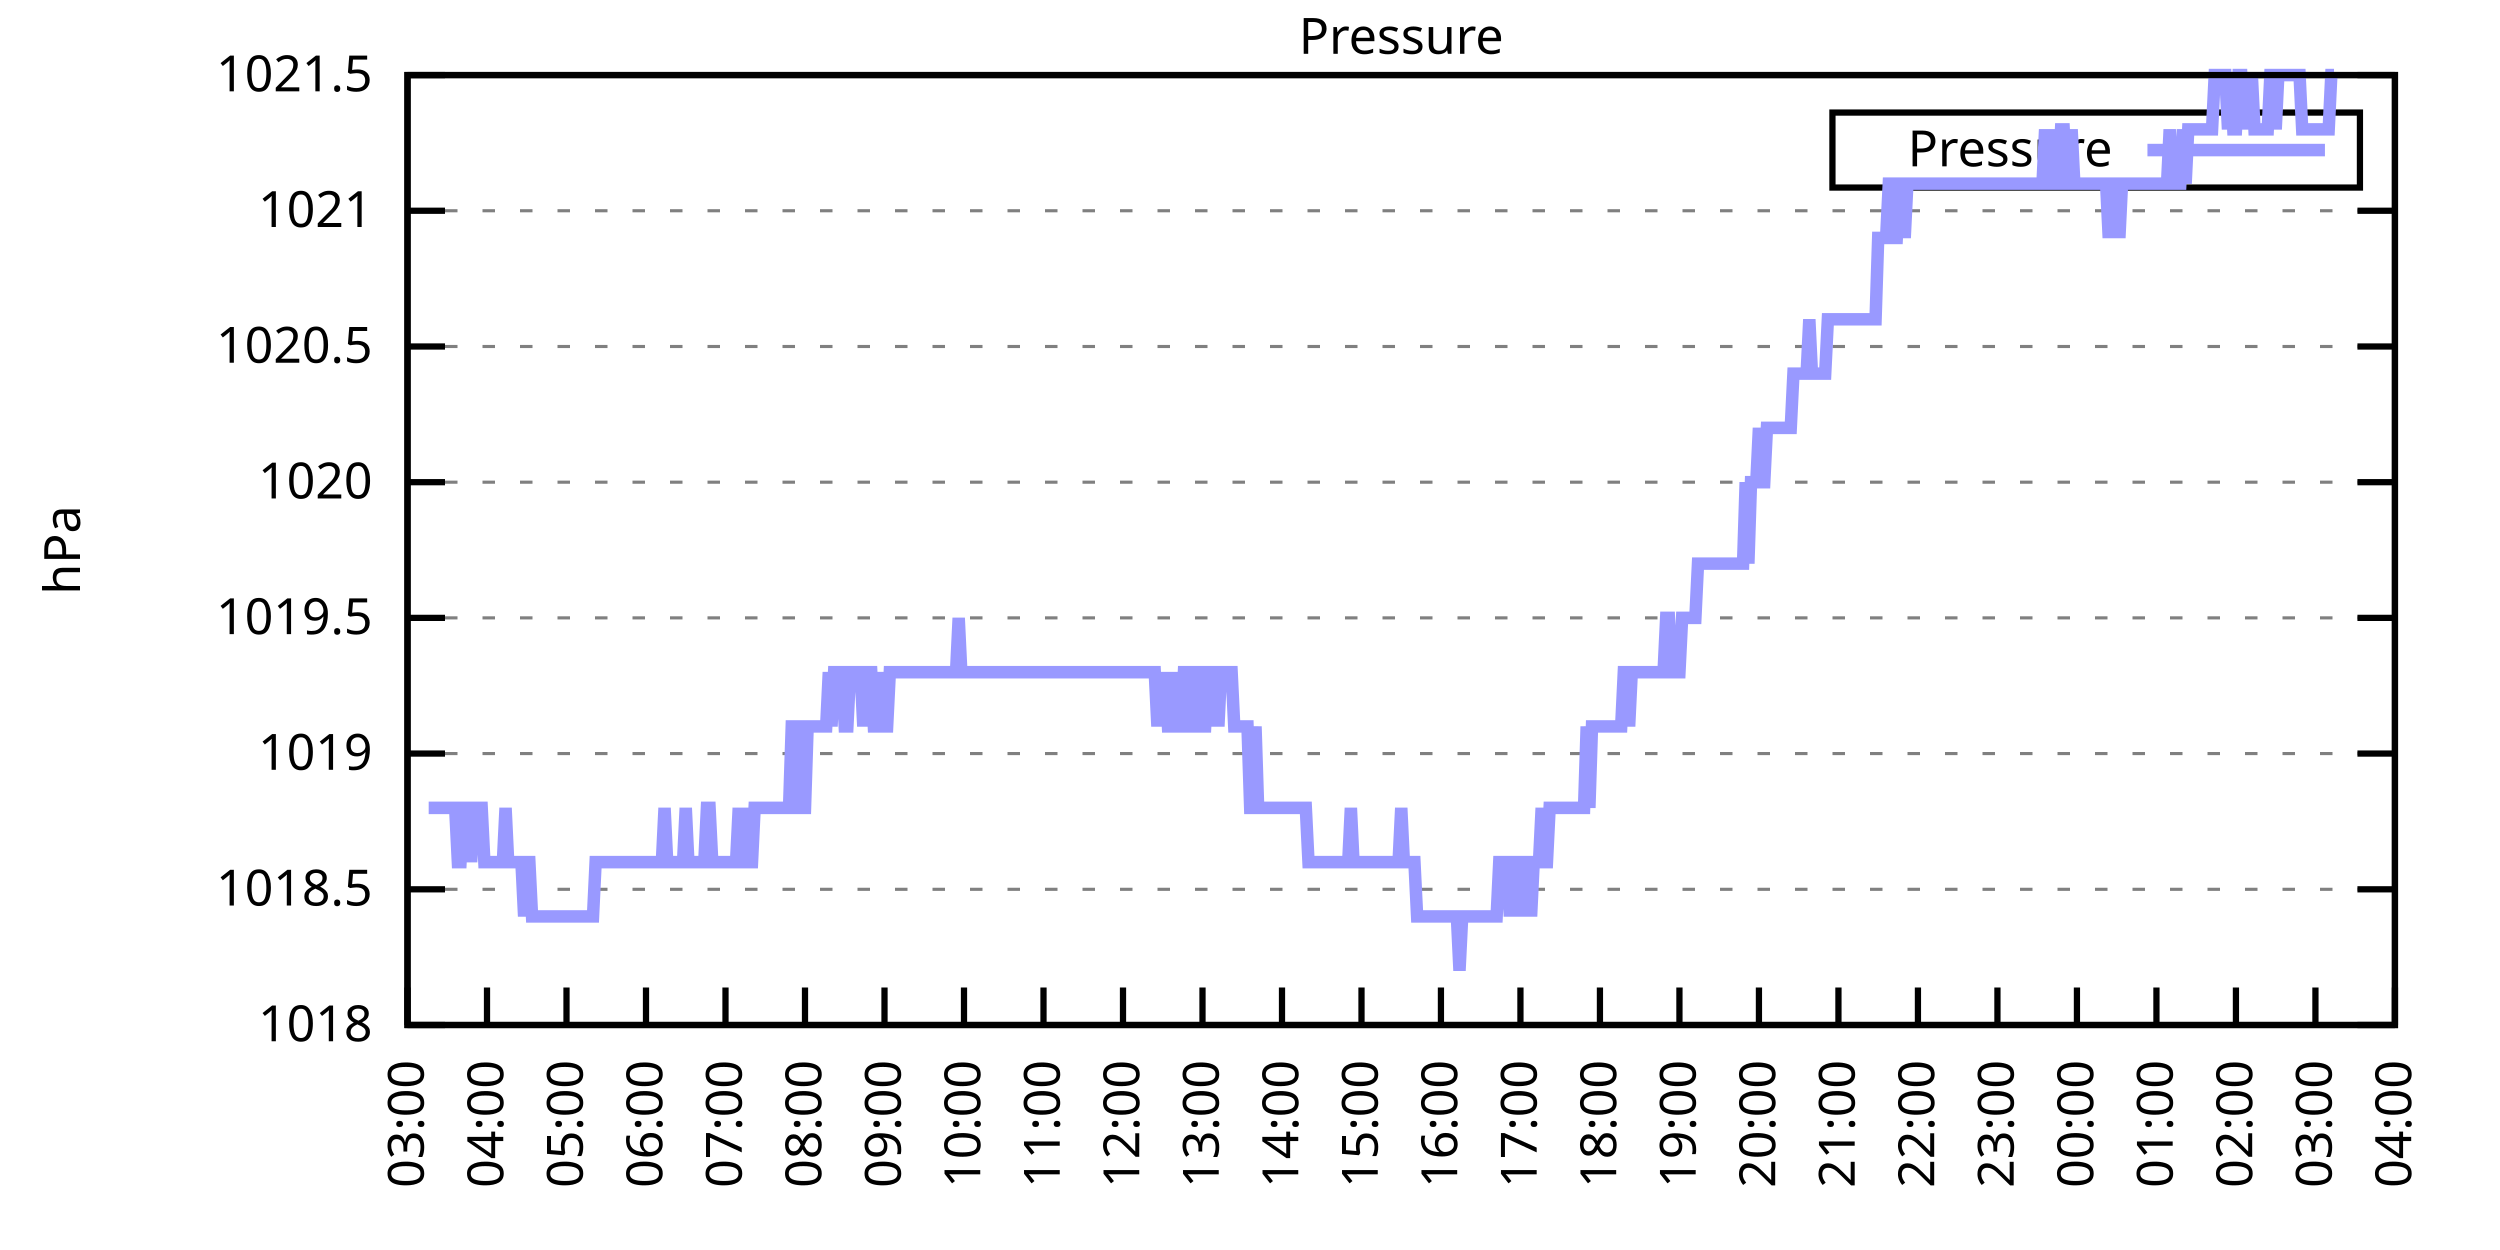
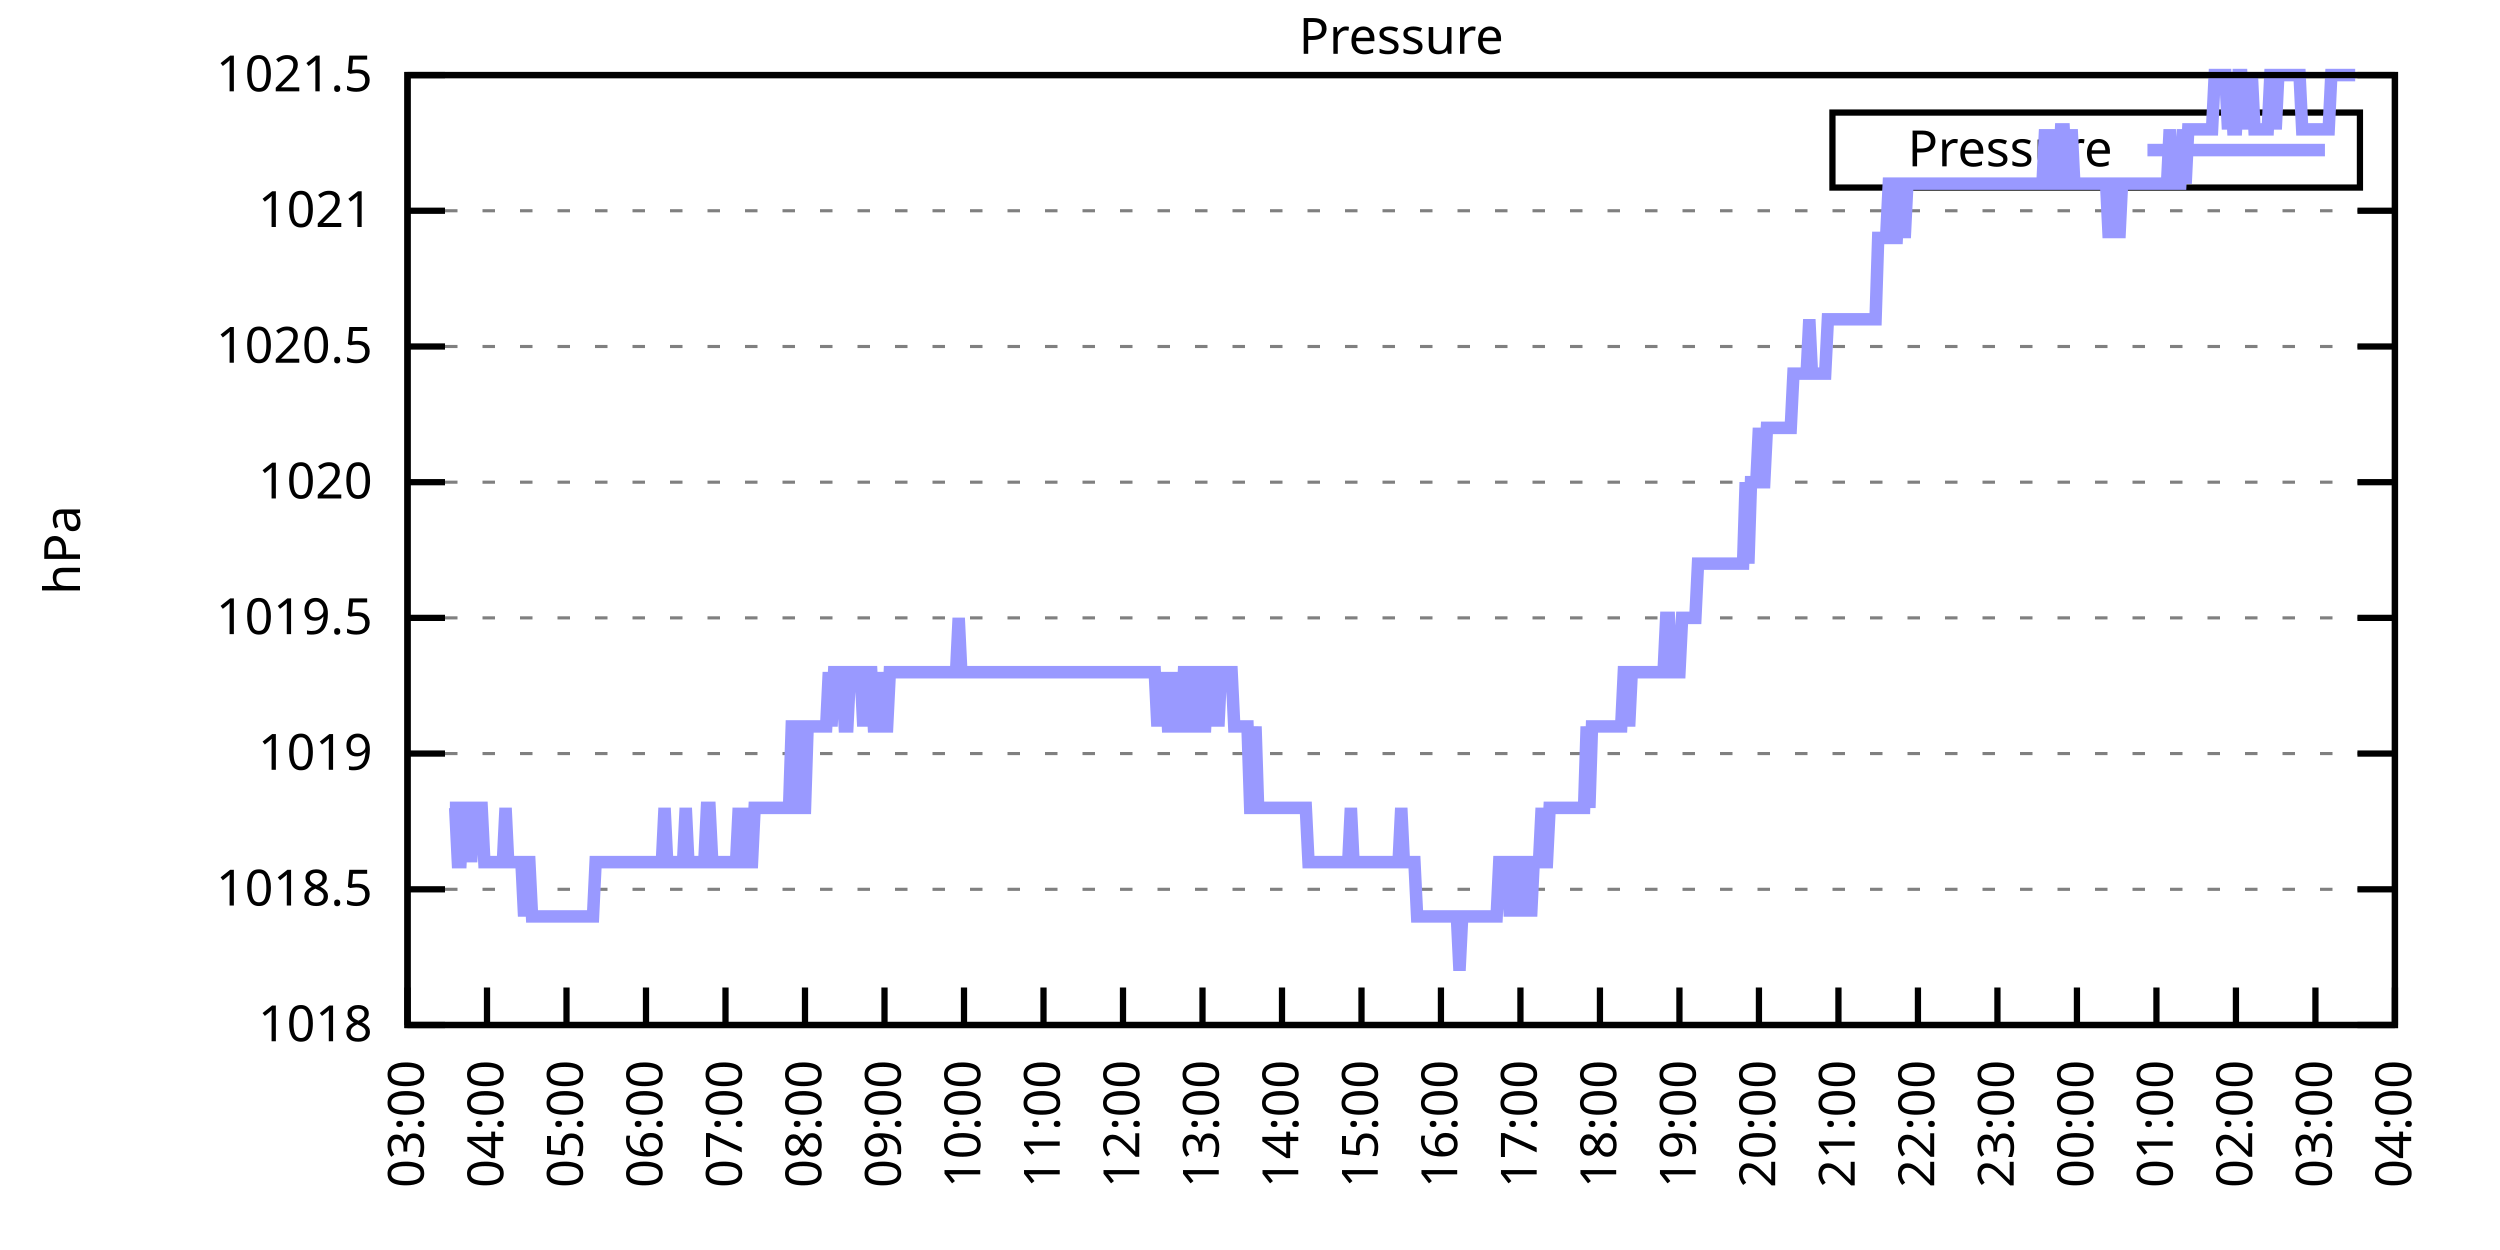
<svg xmlns="http://www.w3.org/2000/svg" xmlns:xlink="http://www.w3.org/1999/xlink" width="400" height="200" viewBox="0 0 400 200">
  <g id="gnuplot_canvas">
    <rect x="0" y="0" width="400" height="200" fill="none" />
    <defs>
      <circle id="gpDot" r="0.5" stroke-width="0.5" stroke="currentColor" />
      <path id="gpPt0" stroke-width="0.333" stroke="currentColor" d="M-1,0 h2 M0,-1 v2" />
      <path id="gpPt1" stroke-width="0.333" stroke="currentColor" d="M-1,-1 L1,1 M1,-1 L-1,1" />
      <path id="gpPt2" stroke-width="0.333" stroke="currentColor" d="M-1,0 L1,0 M0,-1 L0,1 M-1,-1 L1,1 M-1,1 L1,-1" />
      <rect id="gpPt3" stroke-width="0.333" stroke="currentColor" x="-1" y="-1" width="2" height="2" />
      <rect id="gpPt4" stroke-width="0.333" stroke="currentColor" fill="currentColor" x="-1" y="-1" width="2" height="2" />
      <circle id="gpPt5" stroke-width="0.333" stroke="currentColor" cx="0" cy="0" r="1" />
      <use xlink:href="#gpPt5" id="gpPt6" fill="currentColor" stroke="none" />
      <path id="gpPt7" stroke-width="0.333" stroke="currentColor" d="M0,-1.33 L-1.33,0.67 L1.33,0.67 z" />
      <use xlink:href="#gpPt7" id="gpPt8" fill="currentColor" stroke="none" />
      <use xlink:href="#gpPt7" id="gpPt9" stroke="currentColor" transform="rotate(180)" />
      <use xlink:href="#gpPt9" id="gpPt10" fill="currentColor" stroke="none" />
      <use xlink:href="#gpPt3" id="gpPt11" stroke="currentColor" transform="rotate(45)" />
      <use xlink:href="#gpPt11" id="gpPt12" fill="currentColor" stroke="none" />
      <path id="gpPt13" stroke-width="0.333" stroke="currentColor" d="M0,1.330 L1.265,0.411 L0.782,-1.067 L-0.782,-1.076 L-1.265,0.411 z" />
      <use xlink:href="#gpPt13" id="gpPt14" fill="currentColor" stroke="none" />
      <filter id="textbox" filterUnits="objectBoundingBox" x="0" y="0" height="1" width="1">
        <feFlood flood-color="white" flood-opacity="1" result="bgnd" />
        <feComposite in="SourceGraphic" in2="bgnd" operator="atop" />
      </filter>
      <filter id="greybox" filterUnits="objectBoundingBox" x="0" y="0" height="1" width="1">
        <feFlood flood-color="lightgrey" flood-opacity="1" result="grey" />
        <feComposite in="SourceGraphic" in2="grey" operator="atop" />
      </filter>
    </defs>
    <g fill="none" color="white" stroke="currentColor" stroke-width="1.00" stroke-linecap="butt" stroke-linejoin="miter">
</g>
    <g fill="none" color="black" stroke="currentColor" stroke-width="1.00" stroke-linecap="butt" stroke-linejoin="miter">
      <g stroke="none" shape-rendering="crispEdges">
        <polygon fill="rgb(255, 255, 255)" points="65.20,164.00 383.18,164.00 383.18,12.02 65.20,12.02 " />
      </g>
    </g>
    <g fill="none" color="black" stroke="currentColor" stroke-width="1.00" stroke-linecap="butt" stroke-linejoin="miter">
</g>
    <g fill="none" color="black" stroke="black" stroke-width="0.50" stroke-linecap="butt" stroke-linejoin="miter">
</g>
    <g fill="none" color="gray" stroke="currentColor" stroke-width="0.50" stroke-linecap="butt" stroke-linejoin="miter">
      <path stroke="gray" stroke-dasharray="2,4" class="gridline" d="M65.20,164.00 L383.19,164.00  " />
    </g>
    <g fill="none" color="gray" stroke="gray" stroke-width="1.00" stroke-linecap="butt" stroke-linejoin="miter">
</g>
    <g fill="none" color="black" stroke="currentColor" stroke-width="1.00" stroke-linecap="butt" stroke-linejoin="miter">
      <path stroke="black" d="M65.20,164.00 L71.20,164.00 M383.19,164.00 L377.19,164.00  " />
      <g transform="translate(59.60,166.60)" stroke="none" fill="black" font-family="Sans" font-size="8.00" text-anchor="end">
        <text>
          <tspan font-family="Sans"> 1018</tspan>
        </text>
      </g>
    </g>
    <g fill="none" color="black" stroke="currentColor" stroke-width="1.00" stroke-linecap="butt" stroke-linejoin="miter">
</g>
    <g fill="none" color="black" stroke="black" stroke-width="0.50" stroke-linecap="butt" stroke-linejoin="miter">
</g>
    <g fill="none" color="gray" stroke="currentColor" stroke-width="0.50" stroke-linecap="butt" stroke-linejoin="miter">
      <path stroke="gray" stroke-dasharray="2,4" class="gridline" d="M65.20,142.29 L383.19,142.29  " />
    </g>
    <g fill="none" color="gray" stroke="gray" stroke-width="1.00" stroke-linecap="butt" stroke-linejoin="miter">
</g>
    <g fill="none" color="black" stroke="currentColor" stroke-width="1.00" stroke-linecap="butt" stroke-linejoin="miter">
      <path stroke="black" d="M65.20,142.29 L71.20,142.29 M383.19,142.29 L377.19,142.29  " />
      <g transform="translate(59.60,144.89)" stroke="none" fill="black" font-family="Sans" font-size="8.00" text-anchor="end">
        <text>
          <tspan font-family="Sans"> 1018.5</tspan>
        </text>
      </g>
    </g>
    <g fill="none" color="black" stroke="currentColor" stroke-width="1.00" stroke-linecap="butt" stroke-linejoin="miter">
</g>
    <g fill="none" color="black" stroke="black" stroke-width="0.50" stroke-linecap="butt" stroke-linejoin="miter">
</g>
    <g fill="none" color="gray" stroke="currentColor" stroke-width="0.50" stroke-linecap="butt" stroke-linejoin="miter">
      <path stroke="gray" stroke-dasharray="2,4" class="gridline" d="M65.20,120.57 L383.19,120.57  " />
    </g>
    <g fill="none" color="gray" stroke="gray" stroke-width="1.00" stroke-linecap="butt" stroke-linejoin="miter">
</g>
    <g fill="none" color="black" stroke="currentColor" stroke-width="1.00" stroke-linecap="butt" stroke-linejoin="miter">
      <path stroke="black" d="M65.20,120.57 L71.20,120.57 M383.19,120.57 L377.19,120.57  " />
      <g transform="translate(59.60,123.17)" stroke="none" fill="black" font-family="Sans" font-size="8.00" text-anchor="end">
        <text>
          <tspan font-family="Sans"> 1019</tspan>
        </text>
      </g>
    </g>
    <g fill="none" color="black" stroke="currentColor" stroke-width="1.00" stroke-linecap="butt" stroke-linejoin="miter">
</g>
    <g fill="none" color="black" stroke="black" stroke-width="0.50" stroke-linecap="butt" stroke-linejoin="miter">
</g>
    <g fill="none" color="gray" stroke="currentColor" stroke-width="0.50" stroke-linecap="butt" stroke-linejoin="miter">
      <path stroke="gray" stroke-dasharray="2,4" class="gridline" d="M65.20,98.86 L383.19,98.86  " />
    </g>
    <g fill="none" color="gray" stroke="gray" stroke-width="1.00" stroke-linecap="butt" stroke-linejoin="miter">
</g>
    <g fill="none" color="black" stroke="currentColor" stroke-width="1.00" stroke-linecap="butt" stroke-linejoin="miter">
      <path stroke="black" d="M65.20,98.86 L71.20,98.86 M383.19,98.86 L377.19,98.86  " />
      <g transform="translate(59.60,101.46)" stroke="none" fill="black" font-family="Sans" font-size="8.00" text-anchor="end">
        <text>
          <tspan font-family="Sans"> 1019.5</tspan>
        </text>
      </g>
    </g>
    <g fill="none" color="black" stroke="currentColor" stroke-width="1.00" stroke-linecap="butt" stroke-linejoin="miter">
</g>
    <g fill="none" color="black" stroke="black" stroke-width="0.50" stroke-linecap="butt" stroke-linejoin="miter">
</g>
    <g fill="none" color="gray" stroke="currentColor" stroke-width="0.50" stroke-linecap="butt" stroke-linejoin="miter">
      <path stroke="gray" stroke-dasharray="2,4" class="gridline" d="M65.20,77.15 L383.19,77.15  " />
    </g>
    <g fill="none" color="gray" stroke="gray" stroke-width="1.00" stroke-linecap="butt" stroke-linejoin="miter">
</g>
    <g fill="none" color="black" stroke="currentColor" stroke-width="1.00" stroke-linecap="butt" stroke-linejoin="miter">
      <path stroke="black" d="M65.20,77.15 L71.20,77.15 M383.19,77.15 L377.19,77.15  " />
      <g transform="translate(59.60,79.75)" stroke="none" fill="black" font-family="Sans" font-size="8.00" text-anchor="end">
        <text>
          <tspan font-family="Sans"> 1020</tspan>
        </text>
      </g>
    </g>
    <g fill="none" color="black" stroke="currentColor" stroke-width="1.00" stroke-linecap="butt" stroke-linejoin="miter">
</g>
    <g fill="none" color="black" stroke="black" stroke-width="0.50" stroke-linecap="butt" stroke-linejoin="miter">
</g>
    <g fill="none" color="gray" stroke="currentColor" stroke-width="0.50" stroke-linecap="butt" stroke-linejoin="miter">
      <path stroke="gray" stroke-dasharray="2,4" class="gridline" d="M65.20,55.44 L383.19,55.44  " />
    </g>
    <g fill="none" color="gray" stroke="gray" stroke-width="1.00" stroke-linecap="butt" stroke-linejoin="miter">
</g>
    <g fill="none" color="black" stroke="currentColor" stroke-width="1.00" stroke-linecap="butt" stroke-linejoin="miter">
      <path stroke="black" d="M65.20,55.44 L71.20,55.44 M383.19,55.44 L377.19,55.44  " />
      <g transform="translate(59.60,58.04)" stroke="none" fill="black" font-family="Sans" font-size="8.00" text-anchor="end">
        <text>
          <tspan font-family="Sans"> 1020.5</tspan>
        </text>
      </g>
    </g>
    <g fill="none" color="black" stroke="currentColor" stroke-width="1.00" stroke-linecap="butt" stroke-linejoin="miter">
</g>
    <g fill="none" color="black" stroke="black" stroke-width="0.50" stroke-linecap="butt" stroke-linejoin="miter">
</g>
    <g fill="none" color="gray" stroke="currentColor" stroke-width="0.50" stroke-linecap="butt" stroke-linejoin="miter">
      <path stroke="gray" stroke-dasharray="2,4" class="gridline" d="M65.20,33.72 L383.19,33.72  " />
    </g>
    <g fill="none" color="gray" stroke="gray" stroke-width="1.00" stroke-linecap="butt" stroke-linejoin="miter">
</g>
    <g fill="none" color="black" stroke="currentColor" stroke-width="1.00" stroke-linecap="butt" stroke-linejoin="miter">
      <path stroke="black" d="M65.20,33.72 L71.20,33.72 M383.19,33.72 L377.19,33.72  " />
      <g transform="translate(59.60,36.32)" stroke="none" fill="black" font-family="Sans" font-size="8.00" text-anchor="end">
        <text>
          <tspan font-family="Sans"> 1021</tspan>
        </text>
      </g>
    </g>
    <g fill="none" color="black" stroke="currentColor" stroke-width="1.00" stroke-linecap="butt" stroke-linejoin="miter">
</g>
    <g fill="none" color="black" stroke="black" stroke-width="0.50" stroke-linecap="butt" stroke-linejoin="miter">
</g>
    <g fill="none" color="gray" stroke="currentColor" stroke-width="0.50" stroke-linecap="butt" stroke-linejoin="miter">
      <path stroke="gray" stroke-dasharray="2,4" class="gridline" d="M65.20,12.01 L383.19,12.01  " />
    </g>
    <g fill="none" color="gray" stroke="gray" stroke-width="1.00" stroke-linecap="butt" stroke-linejoin="miter">
</g>
    <g fill="none" color="black" stroke="currentColor" stroke-width="1.00" stroke-linecap="butt" stroke-linejoin="miter">
      <path stroke="black" d="M65.20,12.01 L71.20,12.01 M383.19,12.01 L377.19,12.01  " />
      <g transform="translate(59.60,14.61)" stroke="none" fill="black" font-family="Sans" font-size="8.00" text-anchor="end">
        <text>
          <tspan font-family="Sans"> 1021.5</tspan>
        </text>
      </g>
    </g>
    <g fill="none" color="black" stroke="currentColor" stroke-width="1.00" stroke-linecap="butt" stroke-linejoin="miter">
      <path stroke="black" d="M65.20,164.00 L65.20,158.00  " />
      <g transform="translate(67.80,169.60) rotate(270.00)" stroke="none" fill="black" font-family="Sans" font-size="8.00" text-anchor="end">
        <text>
          <tspan font-family="Sans">03:00</tspan>
        </text>
      </g>
    </g>
    <g fill="none" color="black" stroke="currentColor" stroke-width="1.00" stroke-linecap="butt" stroke-linejoin="miter">
      <path stroke="black" d="M77.92,164.00 L77.92,158.00  " />
      <g transform="translate(80.52,169.60) rotate(270.00)" stroke="none" fill="black" font-family="Sans" font-size="8.00" text-anchor="end">
        <text>
          <tspan font-family="Sans">04:00</tspan>
        </text>
      </g>
    </g>
    <g fill="none" color="black" stroke="currentColor" stroke-width="1.00" stroke-linecap="butt" stroke-linejoin="miter">
      <path stroke="black" d="M90.64,164.00 L90.64,158.00  " />
      <g transform="translate(93.24,169.60) rotate(270.00)" stroke="none" fill="black" font-family="Sans" font-size="8.00" text-anchor="end">
        <text>
          <tspan font-family="Sans">05:00</tspan>
        </text>
      </g>
    </g>
    <g fill="none" color="black" stroke="currentColor" stroke-width="1.00" stroke-linecap="butt" stroke-linejoin="miter">
      <path stroke="black" d="M103.36,164.00 L103.36,158.00  " />
      <g transform="translate(105.96,169.60) rotate(270.00)" stroke="none" fill="black" font-family="Sans" font-size="8.00" text-anchor="end">
        <text>
          <tspan font-family="Sans">06:00</tspan>
        </text>
      </g>
    </g>
    <g fill="none" color="black" stroke="currentColor" stroke-width="1.00" stroke-linecap="butt" stroke-linejoin="miter">
      <path stroke="black" d="M116.08,164.00 L116.08,158.00  " />
      <g transform="translate(118.68,169.60) rotate(270.00)" stroke="none" fill="black" font-family="Sans" font-size="8.00" text-anchor="end">
        <text>
          <tspan font-family="Sans">07:00</tspan>
        </text>
      </g>
    </g>
    <g fill="none" color="black" stroke="currentColor" stroke-width="1.00" stroke-linecap="butt" stroke-linejoin="miter">
      <path stroke="black" d="M128.80,164.00 L128.80,158.00  " />
      <g transform="translate(131.40,169.60) rotate(270.00)" stroke="none" fill="black" font-family="Sans" font-size="8.00" text-anchor="end">
        <text>
          <tspan font-family="Sans">08:00</tspan>
        </text>
      </g>
    </g>
    <g fill="none" color="black" stroke="currentColor" stroke-width="1.00" stroke-linecap="butt" stroke-linejoin="miter">
      <path stroke="black" d="M141.52,164.00 L141.52,158.00  " />
      <g transform="translate(144.12,169.60) rotate(270.00)" stroke="none" fill="black" font-family="Sans" font-size="8.00" text-anchor="end">
        <text>
          <tspan font-family="Sans">09:00</tspan>
        </text>
      </g>
    </g>
    <g fill="none" color="black" stroke="currentColor" stroke-width="1.00" stroke-linecap="butt" stroke-linejoin="miter">
      <path stroke="black" d="M154.24,164.00 L154.24,158.00  " />
      <g transform="translate(156.84,169.60) rotate(270.00)" stroke="none" fill="black" font-family="Sans" font-size="8.00" text-anchor="end">
        <text>
          <tspan font-family="Sans">10:00</tspan>
        </text>
      </g>
    </g>
    <g fill="none" color="black" stroke="currentColor" stroke-width="1.00" stroke-linecap="butt" stroke-linejoin="miter">
      <path stroke="black" d="M166.96,164.00 L166.96,158.00  " />
      <g transform="translate(169.56,169.60) rotate(270.00)" stroke="none" fill="black" font-family="Sans" font-size="8.00" text-anchor="end">
        <text>
          <tspan font-family="Sans">11:00</tspan>
        </text>
      </g>
    </g>
    <g fill="none" color="black" stroke="currentColor" stroke-width="1.00" stroke-linecap="butt" stroke-linejoin="miter">
      <path stroke="black" d="M179.68,164.00 L179.68,158.00  " />
      <g transform="translate(182.28,169.60) rotate(270.00)" stroke="none" fill="black" font-family="Sans" font-size="8.00" text-anchor="end">
        <text>
          <tspan font-family="Sans">12:00</tspan>
        </text>
      </g>
    </g>
    <g fill="none" color="black" stroke="currentColor" stroke-width="1.00" stroke-linecap="butt" stroke-linejoin="miter">
      <path stroke="black" d="M192.40,164.00 L192.40,158.00  " />
      <g transform="translate(195.00,169.60) rotate(270.00)" stroke="none" fill="black" font-family="Sans" font-size="8.00" text-anchor="end">
        <text>
          <tspan font-family="Sans">13:00</tspan>
        </text>
      </g>
    </g>
    <g fill="none" color="black" stroke="currentColor" stroke-width="1.00" stroke-linecap="butt" stroke-linejoin="miter">
      <path stroke="black" d="M205.12,164.00 L205.12,158.00  " />
      <g transform="translate(207.72,169.60) rotate(270.00)" stroke="none" fill="black" font-family="Sans" font-size="8.00" text-anchor="end">
        <text>
          <tspan font-family="Sans">14:00</tspan>
        </text>
      </g>
    </g>
    <g fill="none" color="black" stroke="currentColor" stroke-width="1.00" stroke-linecap="butt" stroke-linejoin="miter">
      <path stroke="black" d="M217.84,164.00 L217.84,158.00  " />
      <g transform="translate(220.44,169.60) rotate(270.00)" stroke="none" fill="black" font-family="Sans" font-size="8.00" text-anchor="end">
        <text>
          <tspan font-family="Sans">15:00</tspan>
        </text>
      </g>
    </g>
    <g fill="none" color="black" stroke="currentColor" stroke-width="1.00" stroke-linecap="butt" stroke-linejoin="miter">
      <path stroke="black" d="M230.55,164.00 L230.55,158.00  " />
      <g transform="translate(233.15,169.60) rotate(270.00)" stroke="none" fill="black" font-family="Sans" font-size="8.00" text-anchor="end">
        <text>
          <tspan font-family="Sans">16:00</tspan>
        </text>
      </g>
    </g>
    <g fill="none" color="black" stroke="currentColor" stroke-width="1.00" stroke-linecap="butt" stroke-linejoin="miter">
      <path stroke="black" d="M243.27,164.00 L243.27,158.00  " />
      <g transform="translate(245.87,169.60) rotate(270.00)" stroke="none" fill="black" font-family="Sans" font-size="8.00" text-anchor="end">
        <text>
          <tspan font-family="Sans">17:00</tspan>
        </text>
      </g>
    </g>
    <g fill="none" color="black" stroke="currentColor" stroke-width="1.00" stroke-linecap="butt" stroke-linejoin="miter">
      <path stroke="black" d="M255.99,164.00 L255.99,158.00  " />
      <g transform="translate(258.59,169.60) rotate(270.00)" stroke="none" fill="black" font-family="Sans" font-size="8.00" text-anchor="end">
        <text>
          <tspan font-family="Sans">18:00</tspan>
        </text>
      </g>
    </g>
    <g fill="none" color="black" stroke="currentColor" stroke-width="1.00" stroke-linecap="butt" stroke-linejoin="miter">
      <path stroke="black" d="M268.71,164.00 L268.71,158.00  " />
      <g transform="translate(271.31,169.60) rotate(270.00)" stroke="none" fill="black" font-family="Sans" font-size="8.00" text-anchor="end">
        <text>
          <tspan font-family="Sans">19:00</tspan>
        </text>
      </g>
    </g>
    <g fill="none" color="black" stroke="currentColor" stroke-width="1.00" stroke-linecap="butt" stroke-linejoin="miter">
      <path stroke="black" d="M281.43,164.00 L281.43,158.00  " />
      <g transform="translate(284.03,169.60) rotate(270.00)" stroke="none" fill="black" font-family="Sans" font-size="8.00" text-anchor="end">
        <text>
          <tspan font-family="Sans">20:00</tspan>
        </text>
      </g>
    </g>
    <g fill="none" color="black" stroke="currentColor" stroke-width="1.00" stroke-linecap="butt" stroke-linejoin="miter">
      <path stroke="black" d="M294.15,164.00 L294.15,158.00  " />
      <g transform="translate(296.75,169.60) rotate(270.00)" stroke="none" fill="black" font-family="Sans" font-size="8.00" text-anchor="end">
        <text>
          <tspan font-family="Sans">21:00</tspan>
        </text>
      </g>
    </g>
    <g fill="none" color="black" stroke="currentColor" stroke-width="1.00" stroke-linecap="butt" stroke-linejoin="miter">
      <path stroke="black" d="M306.87,164.00 L306.87,158.00  " />
      <g transform="translate(309.47,169.60) rotate(270.00)" stroke="none" fill="black" font-family="Sans" font-size="8.00" text-anchor="end">
        <text>
          <tspan font-family="Sans">22:00</tspan>
        </text>
      </g>
    </g>
    <g fill="none" color="black" stroke="currentColor" stroke-width="1.00" stroke-linecap="butt" stroke-linejoin="miter">
      <path stroke="black" d="M319.59,164.00 L319.59,158.00  " />
      <g transform="translate(322.19,169.60) rotate(270.00)" stroke="none" fill="black" font-family="Sans" font-size="8.00" text-anchor="end">
        <text>
          <tspan font-family="Sans">23:00</tspan>
        </text>
      </g>
    </g>
    <g fill="none" color="black" stroke="currentColor" stroke-width="1.00" stroke-linecap="butt" stroke-linejoin="miter">
      <path stroke="black" d="M332.31,164.00 L332.31,158.00  " />
      <g transform="translate(334.91,169.60) rotate(270.00)" stroke="none" fill="black" font-family="Sans" font-size="8.00" text-anchor="end">
        <text>
          <tspan font-family="Sans">00:00</tspan>
        </text>
      </g>
    </g>
    <g fill="none" color="black" stroke="currentColor" stroke-width="1.00" stroke-linecap="butt" stroke-linejoin="miter">
      <path stroke="black" d="M345.03,164.00 L345.03,158.00  " />
      <g transform="translate(347.63,169.60) rotate(270.00)" stroke="none" fill="black" font-family="Sans" font-size="8.00" text-anchor="end">
        <text>
          <tspan font-family="Sans">01:00</tspan>
        </text>
      </g>
    </g>
    <g fill="none" color="black" stroke="currentColor" stroke-width="1.00" stroke-linecap="butt" stroke-linejoin="miter">
      <path stroke="black" d="M357.75,164.00 L357.75,158.00  " />
      <g transform="translate(360.35,169.60) rotate(270.00)" stroke="none" fill="black" font-family="Sans" font-size="8.00" text-anchor="end">
        <text>
          <tspan font-family="Sans">02:00</tspan>
        </text>
      </g>
    </g>
    <g fill="none" color="black" stroke="currentColor" stroke-width="1.00" stroke-linecap="butt" stroke-linejoin="miter">
      <path stroke="black" d="M370.47,164.00 L370.47,158.00  " />
      <g transform="translate(373.07,169.60) rotate(270.00)" stroke="none" fill="black" font-family="Sans" font-size="8.00" text-anchor="end">
        <text>
          <tspan font-family="Sans">03:00</tspan>
        </text>
      </g>
    </g>
    <g fill="none" color="black" stroke="currentColor" stroke-width="1.00" stroke-linecap="butt" stroke-linejoin="miter">
      <path stroke="black" d="M383.19,164.00 L383.19,158.00  " />
      <g transform="translate(385.79,169.60) rotate(270.00)" stroke="none" fill="black" font-family="Sans" font-size="8.00" text-anchor="end">
        <text>
          <tspan font-family="Sans">04:00</tspan>
        </text>
      </g>
    </g>
    <g fill="none" color="black" stroke="currentColor" stroke-width="1.00" stroke-linecap="butt" stroke-linejoin="miter">
</g>
    <g fill="none" color="black" stroke="currentColor" stroke-width="1.00" stroke-linecap="butt" stroke-linejoin="miter">
      <path stroke="black" d="M65.20,12.01 L65.20,164.00 L383.19,164.00 L383.19,12.01 L65.20,12.01 Z  " />
    </g>
    <g fill="none" color="black" stroke="currentColor" stroke-width="1.00" stroke-linecap="butt" stroke-linejoin="miter">
</g>
    <g fill="none" color="black" stroke="currentColor" stroke-width="1.00" stroke-linecap="butt" stroke-linejoin="miter">
      <path stroke="black" d="M293.19,30.01 L293.19,18.01 L377.59,18.01 L377.59,30.01 L293.19,30.01 Z  " />
    </g>
    <g id="Pressure_plot_1">
      <g fill="none" color="white" stroke="black" stroke-width="2.00" stroke-linecap="butt" stroke-linejoin="miter">
</g>
      <g fill="none" color="black" stroke="currentColor" stroke-width="2.00" stroke-linecap="butt" stroke-linejoin="miter">
        <g transform="translate(337.99,26.61)" stroke="none" fill="black" font-family="Sans" font-size="8.00" text-anchor="end">
          <text>
            <tspan font-family="Sans">Pressure</tspan>
          </text>
        </g>
      </g>
      <g fill="none" color="black" stroke="currentColor" stroke-width="2.00" stroke-linecap="butt" stroke-linejoin="miter">
-         <path stroke="rgb(153, 153, 255)" d="M343.59,24.01 L371.99,24.01 M68.59,129.26 L69.02,129.26 L69.44,129.26 L69.86,129.26 L70.29,129.26 L70.71,129.26   L71.14,129.26 L71.56,129.26 L71.98,129.26 L72.41,129.26 L72.83,129.26 L73.26,137.94 L73.68,137.94 L74.10,129.26   L74.53,129.26 L74.95,129.26 L75.38,137.94 L75.80,129.26 L76.22,129.26 L76.65,129.26 L77.07,129.26 L77.50,137.94   L77.92,137.94 L78.34,137.94 L78.77,137.94 L79.19,137.94 L79.62,137.94 L80.04,137.94 L80.46,137.94 L80.89,129.26   L81.31,137.94 L81.74,137.94 L82.16,137.94 L82.58,137.94 L83.01,137.94 L83.43,137.94 L83.86,146.63 L84.28,137.94   L84.70,137.94 L85.13,146.63 L85.55,146.63 L85.98,146.63 L86.40,146.63 L86.82,146.63 L87.25,146.63 L87.67,146.63   L88.10,146.63 L88.52,146.63 L88.94,146.63 L89.37,146.63 L89.79,146.63 L90.22,146.63 L90.64,146.63 L91.06,146.63   L91.49,146.63 L91.91,146.63 L92.34,146.63 L92.76,146.63 L93.18,146.63 L93.61,146.63 L94.03,146.63 L94.46,146.63   L94.88,146.63 L95.30,137.94 L95.73,137.94 L96.15,137.94 L96.58,137.94 L97.00,137.94 L97.42,137.94 L97.85,137.94   L98.27,137.94 L98.69,137.94 L99.12,137.94 L99.54,137.94 L99.97,137.94 L100.39,137.94 L100.81,137.94 L101.24,137.94   L101.66,137.94 L102.09,137.94 L102.51,137.94 L102.93,137.94 L103.36,137.94 L103.78,137.94 L104.21,137.94 L104.63,137.94   L105.05,137.94 L105.48,137.94 L105.90,137.94 L106.33,129.26 L106.75,137.94 L107.17,137.94 L107.60,137.94 L108.02,137.94   L108.45,137.94 L108.87,137.94 L109.29,137.94 L109.72,129.26 L110.14,137.94 L110.57,137.94 L110.99,137.94 L111.41,137.94   L111.84,137.94 L112.26,137.94 L112.69,137.94 L113.11,129.26 L113.53,129.26 L113.96,137.94 L114.38,137.94 L114.81,137.94   L115.23,137.94 L115.65,137.94 L116.08,137.94 L116.50,137.94 L116.93,137.94 L117.35,137.94 L117.77,137.94 L118.20,129.26   L118.62,137.94 L119.05,129.26 L119.47,137.94 L119.89,137.94 L120.32,137.94 L120.74,129.26 L121.17,129.26 L121.59,129.26   L122.01,129.26 L122.44,129.26 L122.86,129.26 L123.29,129.26 L123.71,129.26 L124.13,129.26 L124.56,129.26 L124.98,129.26   L125.41,129.26 L125.83,129.26 L126.25,129.26 L126.68,116.23 L127.10,116.23 L127.53,116.23 L127.95,129.26 L128.37,129.26   L128.80,129.26 L129.22,116.23 L129.65,116.23 L130.07,116.23 L130.49,116.23 L130.92,116.23 L131.34,116.23 L131.77,116.23   L132.19,116.23 L132.61,107.55 L133.04,116.23 L133.46,107.55 L133.89,107.55 L134.31,107.55 L134.73,107.55 L135.16,116.23   L135.58,116.23 L136.01,107.55 L136.43,107.55 L136.85,107.55 L137.28,107.55 L137.70,107.55 L138.13,116.23 L138.55,107.55   L138.97,107.55 L139.40,107.55 L139.82,116.23 L140.25,116.23 L140.67,116.23 L141.09,107.55 L141.52,116.23 L141.94,116.23   L142.37,107.55 L142.79,107.55 L143.21,107.55 L143.64,107.55 L144.06,107.55 L144.49,107.55 L144.91,107.55 L145.33,107.55   L145.76,107.55 L146.18,107.55 L146.61,107.55 L147.03,107.55 L147.45,107.55 L147.88,107.55 L148.30,107.55 L148.73,107.55   L149.15,107.55 L149.57,107.55 L150.00,107.55 L150.42,107.55 L150.85,107.55 L151.27,107.55 L151.69,107.55 L152.12,107.55   L152.54,107.55 L152.97,107.55 L153.39,98.86 L153.81,107.55 L154.24,107.55 L154.66,107.55 L155.09,107.55 L155.51,107.55   L155.93,107.55 L156.36,107.55 L156.78,107.55 L157.21,107.55 L157.63,107.55 L158.05,107.55 L158.48,107.55 L158.90,107.55   L159.33,107.55 L159.75,107.55 L160.17,107.55 L160.60,107.55 L161.02,107.55 L161.44,107.55 L161.87,107.55 L162.29,107.55   L162.72,107.55 L163.14,107.55 L163.56,107.55 L163.99,107.55 L164.41,107.55 L164.84,107.55 L165.26,107.55 L165.68,107.55   L166.11,107.55 L166.53,107.55 L166.96,107.55 L167.38,107.55 L167.80,107.55 L168.23,107.55 L168.65,107.55 L169.08,107.55   L169.50,107.55 L169.92,107.55 L170.35,107.55 L170.77,107.55 L171.20,107.55 L171.62,107.55 L172.04,107.55 L172.47,107.55   L172.89,107.55 L173.32,107.55 L173.74,107.55 L174.16,107.55 L174.59,107.55 L175.01,107.55 L175.44,107.55 L175.86,107.55   L176.28,107.55 L176.71,107.55 L177.13,107.55 L177.56,107.55 L177.98,107.55 L178.40,107.55 L178.83,107.55 L179.25,107.55   L179.68,107.55 L180.10,107.55 L180.52,107.55 L180.95,107.55 L181.37,107.55 L181.80,107.55 L182.22,107.55 L182.64,107.55   L183.07,107.55 L183.49,107.55 L183.92,107.55 L184.34,107.55 L184.76,107.55 L185.19,116.23 L185.61,107.55 L186.04,116.23   L186.46,107.55 L186.88,116.23 L187.31,116.23 L187.73,107.55 L188.16,116.23 L188.58,116.23 L189.00,116.23 L189.43,107.55   L189.85,107.55 L190.28,116.23 L190.70,116.23 L191.12,107.55 L191.55,107.55 L191.97,116.23 L192.40,116.23 L192.82,116.23   L193.24,107.55 L193.67,107.55 L194.09,116.23 L194.52,107.55 L194.94,116.23 L195.36,107.55 L195.79,107.55 L196.21,107.55   L196.64,107.55 L197.06,107.55 L197.48,116.23 L197.91,116.23 L198.33,116.23 L198.76,116.23 L199.18,116.23 L199.60,116.23   L200.03,129.26 L200.45,129.26 L200.88,116.23 L201.30,129.26 L201.72,129.26 L202.15,129.26 L202.57,129.26 L203.00,129.26   L203.42,129.26 L203.84,129.26 L204.27,129.26 L204.69,129.26 L205.12,129.26 L205.54,129.26 L205.96,129.26 L206.39,129.26   L206.81,129.26 L207.24,129.26 L207.66,129.26 L208.08,129.26 L208.51,129.26 L208.93,129.26 L209.36,137.94 L209.78,137.94   L210.20,137.94 L210.63,137.94 L211.05,137.94 L211.48,137.94 L211.90,137.94 L212.32,137.94 L212.75,137.94 L213.17,137.94   L213.60,137.94 L214.02,137.94 L214.44,137.94 L214.87,137.94 L215.29,137.94 L215.72,137.94 L216.14,129.26 L216.56,137.94   L216.99,137.94 L217.41,137.94 L217.84,137.94 L218.26,137.94 L218.68,137.94 L219.11,137.94 L219.53,137.94 L219.96,137.94   L220.38,137.94 L220.80,137.94 L221.23,137.94 L221.65,137.94 L222.08,137.94 L222.50,137.94 L222.92,137.94 L223.35,137.94   L223.77,137.94 L224.20,129.26 L224.62,137.94 L225.04,137.94 L225.47,137.94 L225.89,137.94 L226.31,137.94 L226.74,146.63   L227.16,146.63 L227.59,146.63 L228.01,146.63 L228.43,146.63 L228.86,146.63 L229.28,146.63 L229.71,146.63 L230.13,146.63   L230.55,146.63 L230.98,146.63 L231.40,146.63 L231.83,146.63 L232.25,146.63 L232.67,146.63 L233.10,146.63 L233.52,155.31   L233.95,146.63 L234.37,146.63 L234.79,146.63 L235.22,146.63 L235.64,146.63 L236.07,146.63 L236.49,146.63 L236.91,146.63   L237.34,146.63 L237.76,146.63 L238.19,146.63 L238.61,146.63 L239.03,146.63 L239.46,146.63 L239.88,137.94 L240.31,137.94   L240.73,137.94 L241.15,137.94 L241.58,146.63 L242.00,137.94 L242.43,146.63 L242.85,137.94 L243.27,137.94 L243.70,137.94   L244.12,146.63 L244.55,137.94 L244.97,146.63 L245.39,137.94 L245.82,137.94 L246.24,137.94 L246.67,129.26 L247.09,137.94   L247.51,137.94 L247.94,129.26 L248.36,129.26 L248.79,129.26 L249.21,129.26 L249.63,129.26 L250.06,129.26 L250.48,129.26   L250.91,129.26 L251.33,129.26 L251.75,129.26 L252.18,129.26 L252.60,129.26 L253.03,129.26 L253.45,129.26 L253.87,116.23   L254.30,129.26 L254.72,116.23 L255.15,116.23 L255.57,116.23 L255.99,116.23 L256.42,116.23 L256.84,116.23 L257.27,116.23   L257.69,116.23 L258.11,116.23 L258.54,116.23 L258.96,116.23 L259.39,116.23 L259.81,107.55 L260.23,107.55 L260.66,116.23   L261.08,107.55 L261.51,107.55 L261.93,107.55 L262.35,107.55 L262.78,107.55 L263.20,107.55 L263.63,107.55 L264.05,107.55   L264.47,107.55 L264.90,107.55 L265.32,107.55 L265.75,107.55 L266.17,107.55 L266.59,98.86 L267.02,98.86 L267.44,107.55   L267.87,107.55 L268.29,107.55 L268.71,107.55 L269.14,98.86 L269.56,98.86 L269.99,98.86 L270.41,98.86 L270.83,98.86   L271.26,98.86 L271.68,90.18 L272.11,90.18 L272.53,90.18 L272.95,90.18 L273.38,90.18 L273.80,90.18 L274.23,90.18   L274.65,90.18 L275.07,90.18 L275.50,90.18 L275.92,90.18 L276.35,90.18 L276.77,90.18 L277.19,90.18 L277.62,90.18   L278.04,90.18 L278.47,90.18 L278.89,90.18 L279.31,77.15 L279.74,90.18 L280.16,77.15 L280.59,77.15 L281.01,77.15   L281.43,68.46 L281.86,77.15 L282.28,77.15 L282.71,68.46 L283.13,68.46 L283.55,68.46 L283.98,68.46 L284.40,68.46   L284.83,68.46 L285.25,68.46 L285.67,68.46 L286.10,68.46 L286.52,68.46 L286.95,59.78 L287.37,59.78 L287.79,59.78   L288.22,59.78 L288.64,59.78 L289.06,59.78 L289.49,51.09 L289.91,59.78 L290.34,59.78 L290.76,59.78 L291.18,59.78   L291.61,59.78 L292.03,59.78 L292.46,51.09 L292.88,51.09 L293.30,51.09 L293.73,51.09 L294.15,51.09 L294.58,51.09   L295.00,51.09 L295.42,51.09 L295.85,51.09 L296.27,51.09 L296.70,51.09 L297.12,51.09 L297.54,51.09 L297.97,51.09   L298.39,51.09 L298.60,51.09 L299.24,51.09 L299.66,51.09 L300.09,51.09 L300.51,38.07 L300.94,38.07 L301.36,38.07   L301.78,38.07 L302.21,29.38 L302.63,29.38 L303.06,38.07 L303.48,38.07 L303.90,29.38 L304.33,29.38 L304.75,38.07   L305.18,29.38 L305.60,29.38 L306.02,29.38 L306.45,29.38 L306.87,29.38 L307.30,29.38 L307.72,29.38 L308.14,29.38   L308.57,29.38 L308.99,29.38 L309.42,29.38 L309.84,29.38 L310.26,29.38 L310.69,29.38 L311.11,29.38 L311.54,29.38   L311.96,29.38 L312.38,29.38 L312.81,29.38 L313.23,29.38 L313.66,29.38 L314.08,29.38 L314.50,29.38 L314.93,29.38   L315.35,29.38 L315.78,29.38 L316.20,29.38 L316.62,29.38 L317.05,29.38 L317.47,29.38 L317.90,29.38 L318.32,29.38   L318.74,29.38 L319.17,29.38 L319.59,29.38 L320.02,29.38 L320.44,29.38 L320.86,29.38 L321.29,29.38 L321.71,29.38   L322.14,29.38 L322.56,29.38 L322.98,29.38 L323.41,29.38 L323.83,29.38 L324.26,29.38 L324.68,29.38 L325.10,29.38   L325.53,29.38 L325.95,29.38 L326.38,29.38 L326.80,29.38 L327.22,20.70 L327.65,29.38 L328.07,20.70 L328.50,29.38   L328.92,29.38 L329.34,29.38 L329.77,20.70 L330.19,20.70 L330.62,29.38 L331.04,29.38 L331.46,20.70 L331.89,29.38   L332.31,29.38 L332.74,29.38 L333.16,29.38 L333.58,29.38 L334.01,29.38 L334.43,29.38 L334.86,29.38 L335.28,29.38   L335.70,29.38 L336.13,29.38 L336.55,29.38 L336.98,29.38 L337.40,38.07 L337.82,29.38 L338.25,29.38 L338.67,29.38   L339.10,38.07 L339.52,29.38 L339.94,29.38 L340.37,29.38 L340.79,29.38 L341.22,29.38 L341.64,29.38 L342.06,29.38   L342.49,29.38 L342.91,29.38 L343.34,29.38 L343.76,29.38 L344.18,29.38 L344.61,29.38 L345.03,29.38 L345.46,29.38   L345.88,29.38 L346.30,29.38 L346.73,29.38 L347.15,20.70 L347.58,29.38 L348.00,29.38 L348.42,29.38 L348.85,29.38   L349.27,20.70 L349.70,29.38 L350.12,20.70 L350.54,20.70 L350.97,20.70 L351.39,20.70 L351.81,20.70 L352.24,20.70   L352.66,20.70 L353.09,20.70 L353.51,20.70 L353.93,20.70 L354.36,12.01 L354.78,12.01 L355.21,12.01 L355.63,12.01   L356.05,12.01 L356.48,20.70 L356.90,12.01 L357.33,20.70 L357.75,20.70 L358.17,12.01 L358.60,12.01 L359.02,20.70   L359.45,12.01 L359.87,20.70 L360.29,12.01 L360.72,20.70 L361.14,20.70 L361.57,20.70 L361.99,20.70 L362.41,20.70   L362.84,20.70 L363.26,12.01 L363.69,12.01 L364.11,20.70 L364.53,12.01 L364.96,12.01 L365.38,12.01 L365.81,12.01   L366.23,12.01 L366.65,12.01 L367.08,12.01 L367.50,12.01 L367.93,12.01 L368.35,20.70 L368.77,20.70 L369.20,20.70   L369.62,20.70 L370.05,20.70 L370.47,20.70 L370.89,20.70 L371.32,20.70 L371.74,20.70 L372.17,20.70 L372.59,20.70   L373.01,12.01 L373.44,12.01  " />
+         <path stroke="rgb(153, 153, 255)" d="M343.59,24.01 L371.99,24.01 M71.98,129.26 L72.41,129.26 L72.83,129.26 L73.26,137.94 L73.68,137.94 L74.10,129.26   L74.53,129.26 L74.95,129.26 L75.38,137.94 L75.80,129.26 L76.22,129.26 L76.65,129.26 L77.07,129.26 L77.50,137.94   L77.92,137.94 L78.34,137.94 L78.77,137.94 L79.19,137.94 L79.62,137.94 L80.04,137.94 L80.46,137.94 L80.89,129.26   L81.31,137.94 L81.74,137.94 L82.16,137.94 L82.58,137.94 L83.01,137.94 L83.43,137.94 L83.86,146.63 L84.28,137.94   L84.70,137.94 L85.13,146.63 L85.55,146.63 L85.98,146.63 L86.40,146.63 L86.82,146.63 L87.25,146.63 L87.67,146.63   L88.10,146.63 L88.52,146.63 L88.94,146.63 L89.37,146.63 L89.79,146.63 L90.22,146.63 L90.64,146.63 L91.06,146.63   L91.49,146.63 L91.91,146.63 L92.34,146.63 L92.76,146.63 L93.18,146.63 L93.61,146.63 L94.03,146.63 L94.46,146.63   L94.88,146.63 L95.30,137.94 L95.73,137.94 L96.15,137.94 L96.58,137.94 L97.00,137.94 L97.42,137.94 L97.85,137.94   L98.27,137.94 L98.69,137.94 L99.12,137.94 L99.54,137.94 L99.97,137.94 L100.39,137.94 L100.81,137.94 L101.24,137.94   L101.66,137.94 L102.09,137.94 L102.51,137.94 L102.93,137.94 L103.36,137.94 L103.78,137.94 L104.21,137.94 L104.63,137.94   L105.05,137.94 L105.48,137.94 L105.90,137.94 L106.33,129.26 L106.75,137.94 L107.17,137.94 L107.60,137.94 L108.02,137.94   L108.45,137.94 L108.87,137.94 L109.29,137.94 L109.72,129.26 L110.14,137.94 L110.57,137.94 L110.99,137.94 L111.41,137.94   L111.84,137.94 L112.26,137.94 L112.69,137.94 L113.11,129.26 L113.53,129.26 L113.96,137.94 L114.38,137.94 L114.81,137.94   L115.23,137.94 L115.65,137.94 L116.08,137.94 L116.50,137.94 L116.93,137.94 L117.35,137.94 L117.77,137.94 L118.20,129.26   L118.62,137.94 L119.05,129.26 L119.47,137.94 L119.89,137.94 L120.32,137.94 L120.74,129.26 L121.17,129.26 L121.59,129.26   L122.01,129.26 L122.44,129.26 L122.86,129.26 L123.29,129.26 L123.71,129.26 L124.13,129.26 L124.56,129.26 L124.98,129.26   L125.41,129.26 L125.83,129.26 L126.25,129.26 L126.68,116.23 L127.10,116.23 L127.53,116.23 L127.95,129.26 L128.37,129.26   L128.80,129.26 L129.22,116.23 L129.65,116.23 L130.07,116.23 L130.49,116.23 L130.92,116.23 L131.34,116.23 L131.77,116.23   L132.19,116.23 L132.61,107.55 L133.04,116.23 L133.46,107.55 L133.89,107.55 L134.31,107.55 L134.73,107.55 L135.16,116.23   L135.58,116.23 L136.01,107.55 L136.43,107.55 L136.85,107.55 L137.28,107.55 L137.70,107.55 L138.13,116.23 L138.55,107.55   L138.97,107.55 L139.40,107.55 L139.82,116.23 L140.25,116.23 L140.67,116.23 L141.09,107.55 L141.52,116.23 L141.94,116.23   L142.37,107.55 L142.79,107.55 L143.21,107.55 L143.64,107.55 L144.06,107.55 L144.49,107.55 L144.91,107.55 L145.33,107.55   L145.76,107.55 L146.18,107.55 L146.61,107.55 L147.03,107.55 L147.45,107.55 L147.88,107.55 L148.30,107.55 L148.73,107.55   L149.15,107.55 L149.57,107.55 L150.00,107.55 L150.42,107.55 L150.85,107.55 L151.27,107.55 L151.69,107.55 L152.12,107.55   L152.54,107.55 L152.97,107.55 L153.39,98.86 L153.81,107.55 L154.24,107.55 L154.66,107.55 L155.09,107.55 L155.51,107.55   L155.93,107.55 L156.36,107.55 L156.78,107.55 L157.21,107.55 L157.63,107.55 L158.05,107.55 L158.48,107.55 L158.90,107.55   L159.33,107.55 L159.75,107.55 L160.17,107.55 L160.60,107.55 L161.02,107.55 L161.44,107.55 L161.87,107.55 L162.29,107.55   L162.72,107.55 L163.14,107.55 L163.56,107.55 L163.99,107.55 L164.41,107.55 L164.84,107.55 L165.26,107.55 L165.68,107.55   L166.11,107.55 L166.53,107.55 L166.96,107.55 L167.38,107.55 L167.80,107.55 L168.23,107.55 L168.65,107.55 L169.08,107.55   L169.50,107.55 L169.92,107.55 L170.35,107.55 L170.77,107.55 L171.20,107.55 L171.62,107.55 L172.04,107.55 L172.47,107.55   L172.89,107.55 L173.32,107.55 L173.74,107.55 L174.16,107.55 L174.59,107.55 L175.01,107.55 L175.44,107.55 L175.86,107.55   L176.28,107.55 L176.71,107.55 L177.13,107.55 L177.56,107.55 L177.98,107.55 L178.40,107.55 L178.83,107.55 L179.25,107.55   L179.68,107.55 L180.10,107.55 L180.52,107.55 L180.95,107.55 L181.37,107.55 L181.80,107.55 L182.22,107.55 L182.64,107.55   L183.07,107.55 L183.49,107.55 L183.92,107.55 L184.34,107.55 L184.76,107.55 L185.19,116.23 L185.61,107.55 L186.04,116.23   L186.46,107.55 L186.88,116.23 L187.31,116.23 L187.73,107.55 L188.16,116.23 L188.58,116.23 L189.00,116.23 L189.43,107.55   L189.85,107.55 L190.28,116.23 L190.70,116.23 L191.12,107.55 L191.55,107.55 L191.97,116.23 L192.40,116.23 L192.82,116.23   L193.24,107.55 L193.67,107.55 L194.09,116.23 L194.52,107.55 L194.94,116.23 L195.36,107.55 L195.79,107.55 L196.21,107.55   L196.64,107.55 L197.06,107.55 L197.48,116.23 L197.91,116.23 L198.33,116.23 L198.76,116.23 L199.18,116.23 L199.60,116.23   L200.03,129.26 L200.45,129.26 L200.88,116.23 L201.30,129.26 L201.72,129.26 L202.15,129.26 L202.57,129.26 L203.00,129.26   L203.42,129.26 L203.84,129.26 L204.27,129.26 L204.69,129.26 L205.12,129.26 L205.54,129.26 L205.96,129.26 L206.39,129.26   L206.81,129.26 L207.24,129.26 L207.66,129.26 L208.08,129.26 L208.51,129.26 L208.93,129.26 L209.36,137.94 L209.78,137.94   L210.20,137.94 L210.63,137.94 L211.05,137.94 L211.48,137.94 L211.90,137.94 L212.32,137.94 L212.75,137.94 L213.17,137.94   L213.60,137.94 L214.02,137.94 L214.44,137.94 L214.87,137.94 L215.29,137.94 L215.72,137.94 L216.14,129.26 L216.56,137.94   L216.99,137.94 L217.41,137.94 L217.84,137.94 L218.26,137.94 L218.68,137.94 L219.11,137.94 L219.53,137.94 L219.96,137.94   L220.38,137.94 L220.80,137.94 L221.23,137.94 L221.65,137.94 L222.08,137.94 L222.50,137.94 L222.92,137.94 L223.35,137.94   L223.77,137.94 L224.20,129.26 L224.62,137.94 L225.04,137.94 L225.47,137.94 L225.89,137.94 L226.31,137.94 L226.74,146.63   L227.16,146.63 L227.59,146.63 L228.01,146.63 L228.43,146.63 L228.86,146.63 L229.28,146.63 L229.71,146.63 L230.13,146.63   L230.55,146.63 L230.98,146.63 L231.40,146.63 L231.83,146.63 L232.25,146.63 L232.67,146.63 L233.10,146.63 L233.52,155.31   L233.95,146.63 L234.37,146.63 L234.79,146.63 L235.22,146.63 L235.64,146.63 L236.07,146.63 L236.49,146.63 L236.91,146.63   L237.34,146.63 L237.76,146.63 L238.19,146.63 L238.61,146.63 L239.03,146.63 L239.46,146.63 L239.88,137.94 L240.31,137.94   L240.73,137.94 L241.15,137.94 L241.58,146.63 L242.00,137.94 L242.43,146.63 L242.85,137.94 L243.27,137.94 L243.70,137.94   L244.12,146.63 L244.55,137.94 L244.97,146.63 L245.39,137.94 L245.82,137.94 L246.24,137.94 L246.67,129.26 L247.09,137.94   L247.51,137.94 L247.94,129.26 L248.36,129.26 L248.79,129.26 L249.21,129.26 L249.63,129.26 L250.06,129.26 L250.48,129.26   L250.91,129.26 L251.33,129.26 L251.75,129.26 L252.18,129.26 L252.60,129.26 L253.03,129.26 L253.45,129.26 L253.87,116.23   L254.30,129.26 L254.72,116.23 L255.15,116.23 L255.57,116.23 L255.99,116.23 L256.42,116.23 L256.84,116.23 L257.27,116.23   L257.69,116.23 L258.11,116.23 L258.54,116.23 L258.96,116.23 L259.39,116.23 L259.81,107.55 L260.23,107.55 L260.66,116.23   L261.08,107.55 L261.51,107.55 L261.93,107.55 L262.35,107.55 L262.78,107.55 L263.20,107.55 L263.63,107.55 L264.05,107.55   L264.47,107.55 L264.90,107.55 L265.32,107.55 L265.75,107.55 L266.17,107.55 L266.59,98.86 L267.02,98.86 L267.44,107.55   L267.87,107.55 L268.29,107.55 L268.71,107.55 L269.14,98.86 L269.56,98.86 L269.99,98.86 L270.41,98.86 L270.83,98.86   L271.26,98.86 L271.68,90.18 L272.11,90.18 L272.53,90.18 L272.95,90.18 L273.38,90.18 L273.80,90.18 L274.23,90.18   L274.65,90.18 L275.07,90.18 L275.50,90.18 L275.92,90.18 L276.35,90.18 L276.77,90.18 L277.19,90.18 L277.62,90.18   L278.04,90.18 L278.47,90.18 L278.89,90.18 L279.31,77.15 L279.74,90.18 L280.16,77.15 L280.59,77.15 L281.01,77.15   L281.43,68.46 L281.86,77.15 L282.28,77.15 L282.71,68.46 L283.13,68.46 L283.55,68.46 L283.98,68.46 L284.40,68.46   L284.83,68.46 L285.25,68.46 L285.67,68.46 L286.10,68.46 L286.52,68.46 L286.95,59.78 L287.37,59.78 L287.79,59.78   L288.22,59.78 L288.64,59.78 L289.06,59.78 L289.49,51.09 L289.91,59.78 L290.34,59.78 L290.76,59.78 L291.18,59.78   L291.61,59.78 L292.03,59.78 L292.46,51.09 L292.88,51.09 L293.30,51.09 L293.73,51.09 L294.15,51.09 L294.58,51.09   L295.00,51.09 L295.42,51.09 L295.85,51.09 L296.27,51.09 L296.70,51.09 L297.12,51.09 L297.54,51.09 L297.97,51.09   L298.39,51.09 L298.60,51.09 L299.24,51.09 L299.66,51.09 L300.09,51.09 L300.51,38.07 L300.94,38.07 L301.36,38.07   L301.78,38.07 L302.21,29.38 L302.63,29.38 L303.06,38.07 L303.48,38.07 L303.90,29.38 L304.33,29.38 L304.75,38.07   L305.18,29.38 L305.60,29.38 L306.02,29.38 L306.45,29.38 L306.87,29.38 L307.30,29.38 L307.72,29.38 L308.14,29.38   L308.57,29.38 L308.99,29.38 L309.42,29.38 L309.84,29.38 L310.26,29.38 L310.69,29.38 L311.11,29.38 L311.54,29.38   L311.96,29.38 L312.38,29.38 L312.81,29.38 L313.23,29.38 L313.66,29.38 L314.08,29.38 L314.50,29.38 L314.93,29.38   L315.35,29.38 L315.78,29.38 L316.20,29.38 L316.62,29.38 L317.05,29.38 L317.47,29.38 L317.90,29.38 L318.32,29.38   L318.74,29.38 L319.17,29.38 L319.59,29.38 L320.02,29.38 L320.44,29.38 L320.86,29.38 L321.29,29.38 L321.71,29.38   L322.14,29.38 L322.56,29.38 L322.98,29.38 L323.41,29.38 L323.83,29.38 L324.26,29.38 L324.68,29.38 L325.10,29.38   L325.53,29.38 L325.95,29.38 L326.38,29.38 L326.80,29.38 L327.22,20.70 L327.65,29.38 L328.07,20.70 L328.50,29.38   L328.92,29.38 L329.34,29.38 L329.77,20.70 L330.19,20.70 L330.62,29.38 L331.04,29.38 L331.46,20.70 L331.89,29.38   L332.31,29.38 L332.74,29.38 L333.16,29.38 L333.58,29.38 L334.01,29.38 L334.43,29.38 L334.86,29.38 L335.28,29.38   L335.70,29.38 L336.13,29.38 L336.55,29.38 L336.98,29.38 L337.40,38.07 L337.82,29.38 L338.25,29.38 L338.67,29.38   L339.10,38.07 L339.52,29.38 L339.94,29.38 L340.37,29.38 L340.79,29.38 L341.22,29.38 L341.64,29.38 L342.06,29.38   L342.49,29.38 L342.91,29.38 L343.34,29.38 L343.76,29.38 L344.18,29.38 L344.61,29.38 L345.03,29.38 L345.46,29.38   L345.88,29.38 L346.30,29.38 L346.73,29.38 L347.15,20.70 L347.58,29.38 L348.00,29.38 L348.42,29.38 L348.85,29.38   L349.27,20.70 L349.70,29.38 L350.12,20.70 L350.54,20.70 L350.97,20.70 L351.39,20.70 L351.81,20.70 L352.24,20.70   L352.66,20.70 L353.09,20.70 L353.51,20.70 L353.93,20.70 L354.36,12.01 L354.78,12.01 L355.21,12.01 L355.63,12.01   L356.05,12.01 L356.48,20.70 L356.90,12.01 L357.33,20.70 L357.75,20.70 L358.17,12.01 L358.60,12.01 L359.02,20.70   L359.45,12.01 L359.87,20.70 L360.29,12.01 L360.72,20.70 L361.14,20.70 L361.57,20.70 L361.99,20.70 L362.41,20.70   L362.84,20.70 L363.26,12.01 L363.69,12.01 L364.11,20.70 L364.53,12.01 L364.96,12.01 L365.38,12.01 L365.81,12.01   L366.23,12.01 L366.65,12.01 L367.08,12.01 L367.50,12.01 L367.93,12.01 L368.35,20.70 L368.77,20.70 L369.20,20.70   L369.62,20.70 L370.05,20.70 L370.47,20.70 L370.89,20.70 L371.32,20.70 L371.74,20.70 L372.17,20.70 L372.59,20.70   L373.01,12.01 L373.44,12.01 L373.86,12.01 L374.29,12.01 L374.71,12.01 L375.13,12.01 L375.56,12.01 L375.98,12.01   L376.41,12.01 L376.83,12.01  " />
      </g>
    </g>
    <g fill="none" color="black" stroke="currentColor" stroke-width="2.00" stroke-linecap="butt" stroke-linejoin="miter">
</g>
    <g fill="none" color="black" stroke="black" stroke-width="1.00" stroke-linecap="butt" stroke-linejoin="miter">
</g>
    <g fill="none" color="black" stroke="currentColor" stroke-width="1.00" stroke-linecap="butt" stroke-linejoin="miter">
      <path stroke="black" d="M65.20,12.01 L65.20,164.00 L383.19,164.00 L383.19,12.01 L65.20,12.01 Z  " />
      <g transform="translate(12.80,88.01) rotate(270.00)" stroke="none" fill="black" font-family="Sans" font-size="8.00" text-anchor="middle">
        <text>
          <tspan font-family="Sans">hPa</tspan>
        </text>
      </g>
    </g>
    <g fill="none" color="black" stroke="currentColor" stroke-width="1.00" stroke-linecap="butt" stroke-linejoin="miter">
</g>
    <g fill="none" color="black" stroke="currentColor" stroke-width="1.00" stroke-linecap="butt" stroke-linejoin="miter">
      <g transform="translate(224.19,8.61)" stroke="none" fill="black" font-family="Sans" font-size="8.00" text-anchor="middle">
        <text>
          <tspan font-family="Sans">Pressure</tspan>
        </text>
      </g>
    </g>
    <g fill="none" color="black" stroke="currentColor" stroke-width="1.00" stroke-linecap="butt" stroke-linejoin="miter">
</g>
  </g>
</svg>
